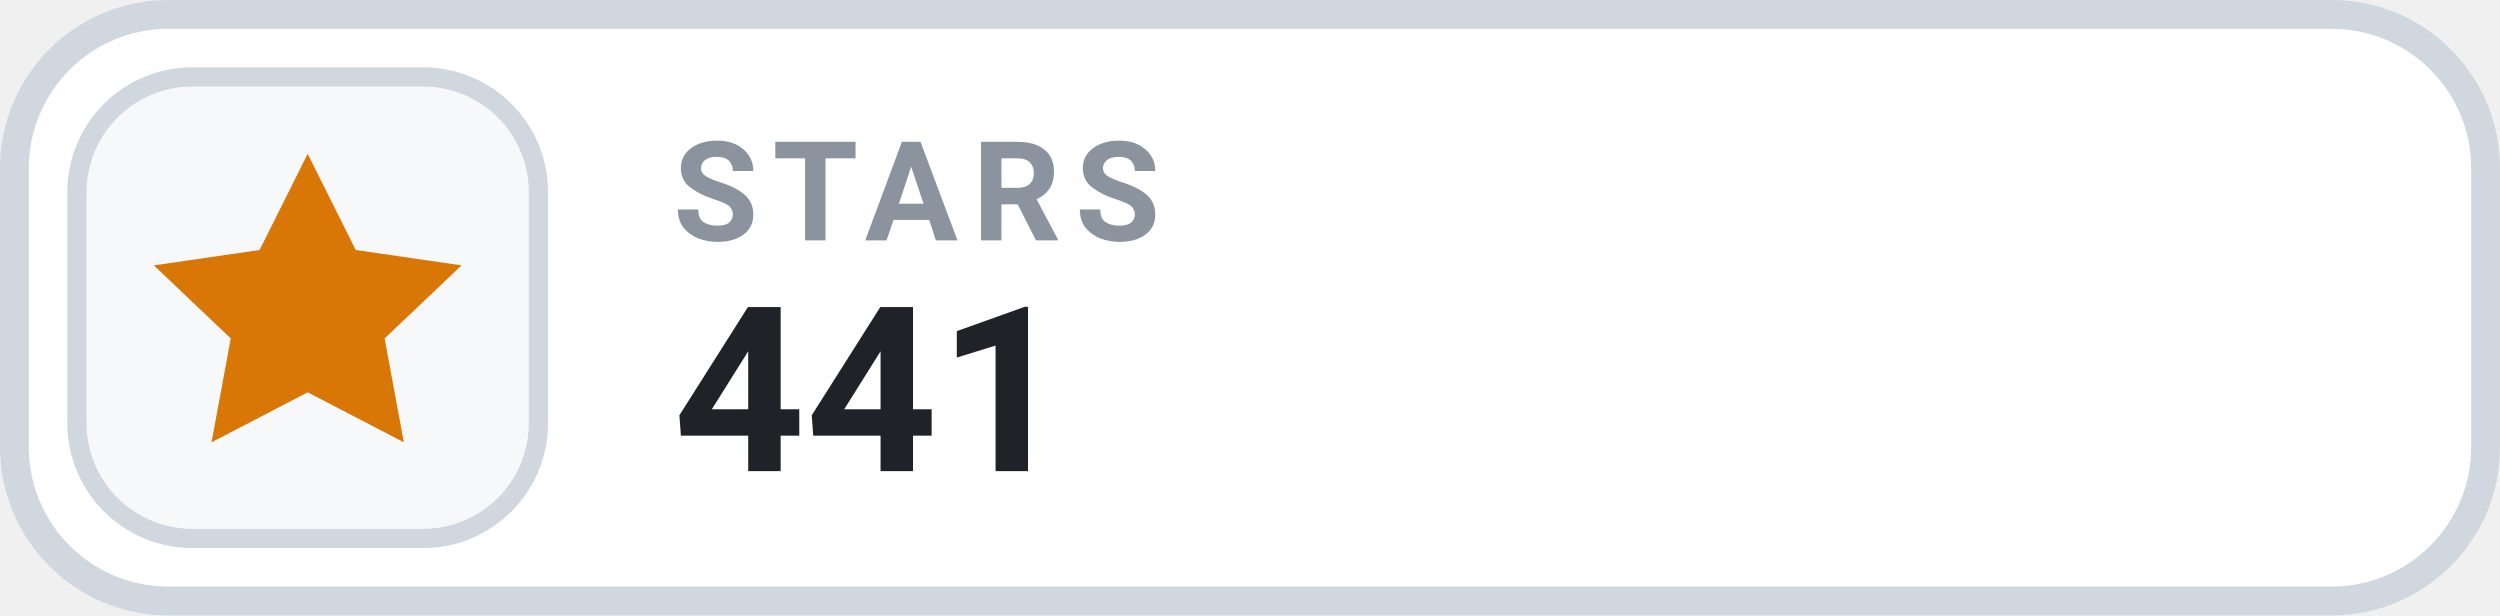
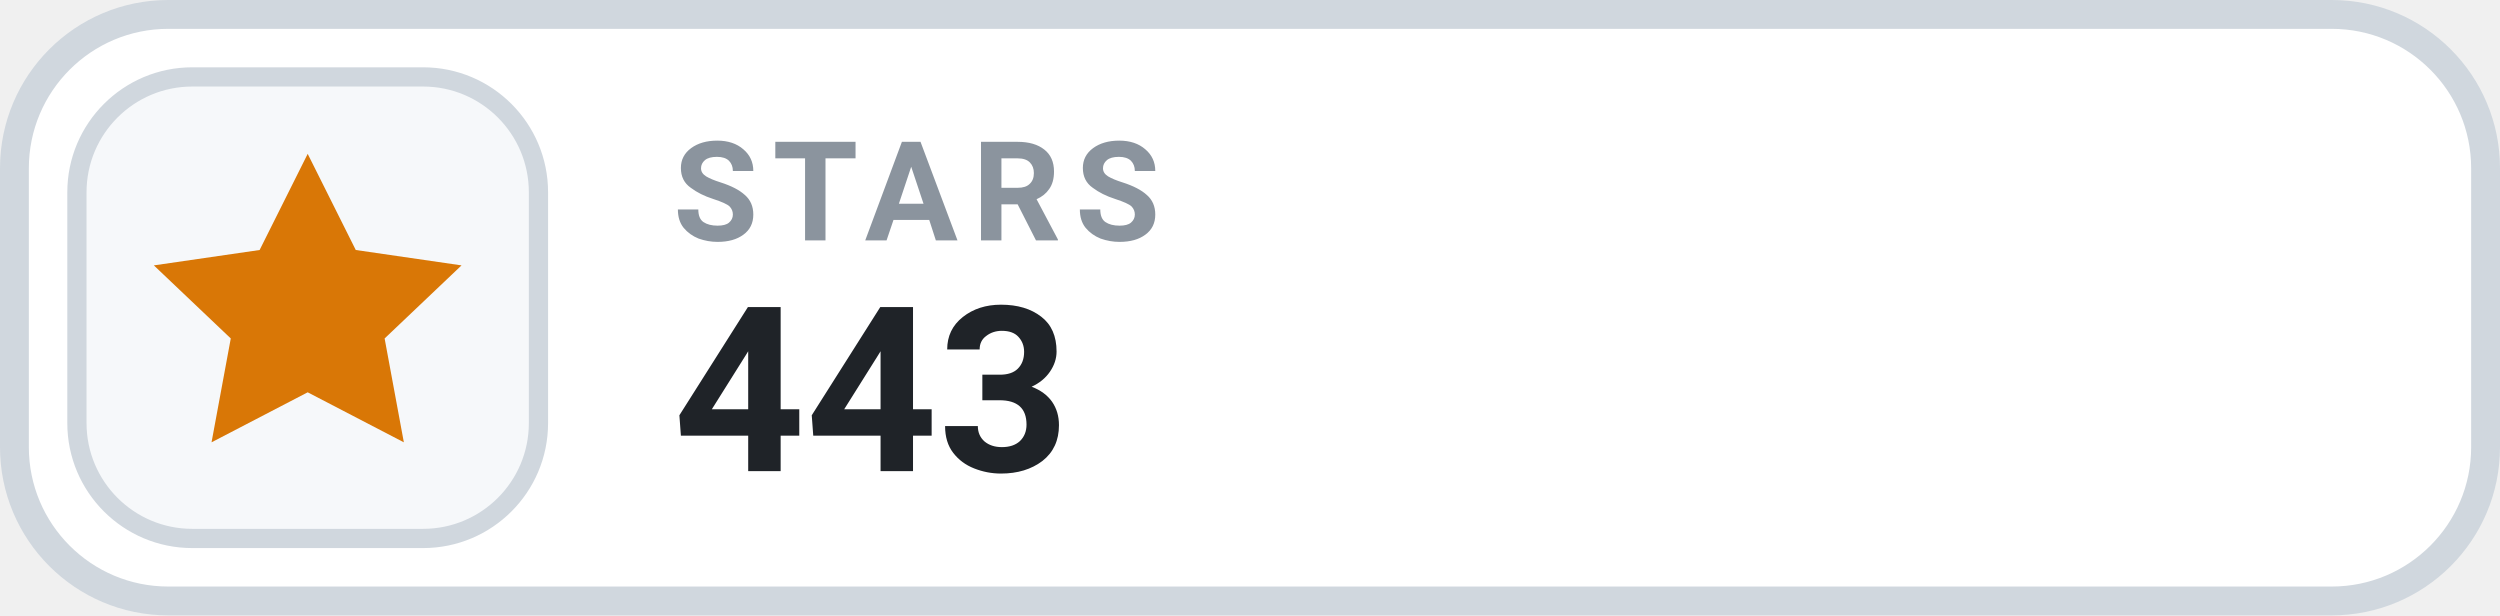
- <svg xmlns="http://www.w3.org/2000/svg" width="130" height="32" viewBox="0 0 130 32" role="img" aria-label="STARS 441">
+ <svg xmlns="http://www.w3.org/2000/svg" width="130" height="32" viewBox="0 0 130 32" role="img" aria-label="STARS 443">
  <rect x=".75" y=".75" width="128.5" height="30.5" rx="8" fill="#FFFFFF" stroke="#D0D7DE" stroke-width="1.5" />
  <rect x="4" y="4" width="24" height="24" rx="6" fill="#F6F8FA" stroke="#D0D7DE" stroke-width="1" />
  <g transform="translate(16 16)" style="color:#D97706;">
    <path d="M0 -8 l2.5 5 5.5 .8 -4 3.8 1 5.4 -5 -2.6 -5 2.6 1 -5.4 -4 -3.8 5.5 -.8 Z" fill="currentColor" />
  </g>
  <text x="35" y="12.5" fill="#8B949E" font-family="-apple-system,BlinkMacSystemFont,'Segoe UI',Roboto,Helvetica,Arial,sans-serif" font-size="7.2" font-weight="700" letter-spacing=".75">STARS</text>
-   <text x="35" y="24.5" fill="#1F2328" font-family="-apple-system,BlinkMacSystemFont,'Segoe UI',Roboto,Helvetica,Arial,sans-serif" font-size="12" font-weight="700">441</text>
+   <text x="35" y="24.5" fill="#1F2328" font-family="-apple-system,BlinkMacSystemFont,'Segoe UI',Roboto,Helvetica,Arial,sans-serif" font-size="12" font-weight="700">443</text>
</svg>
